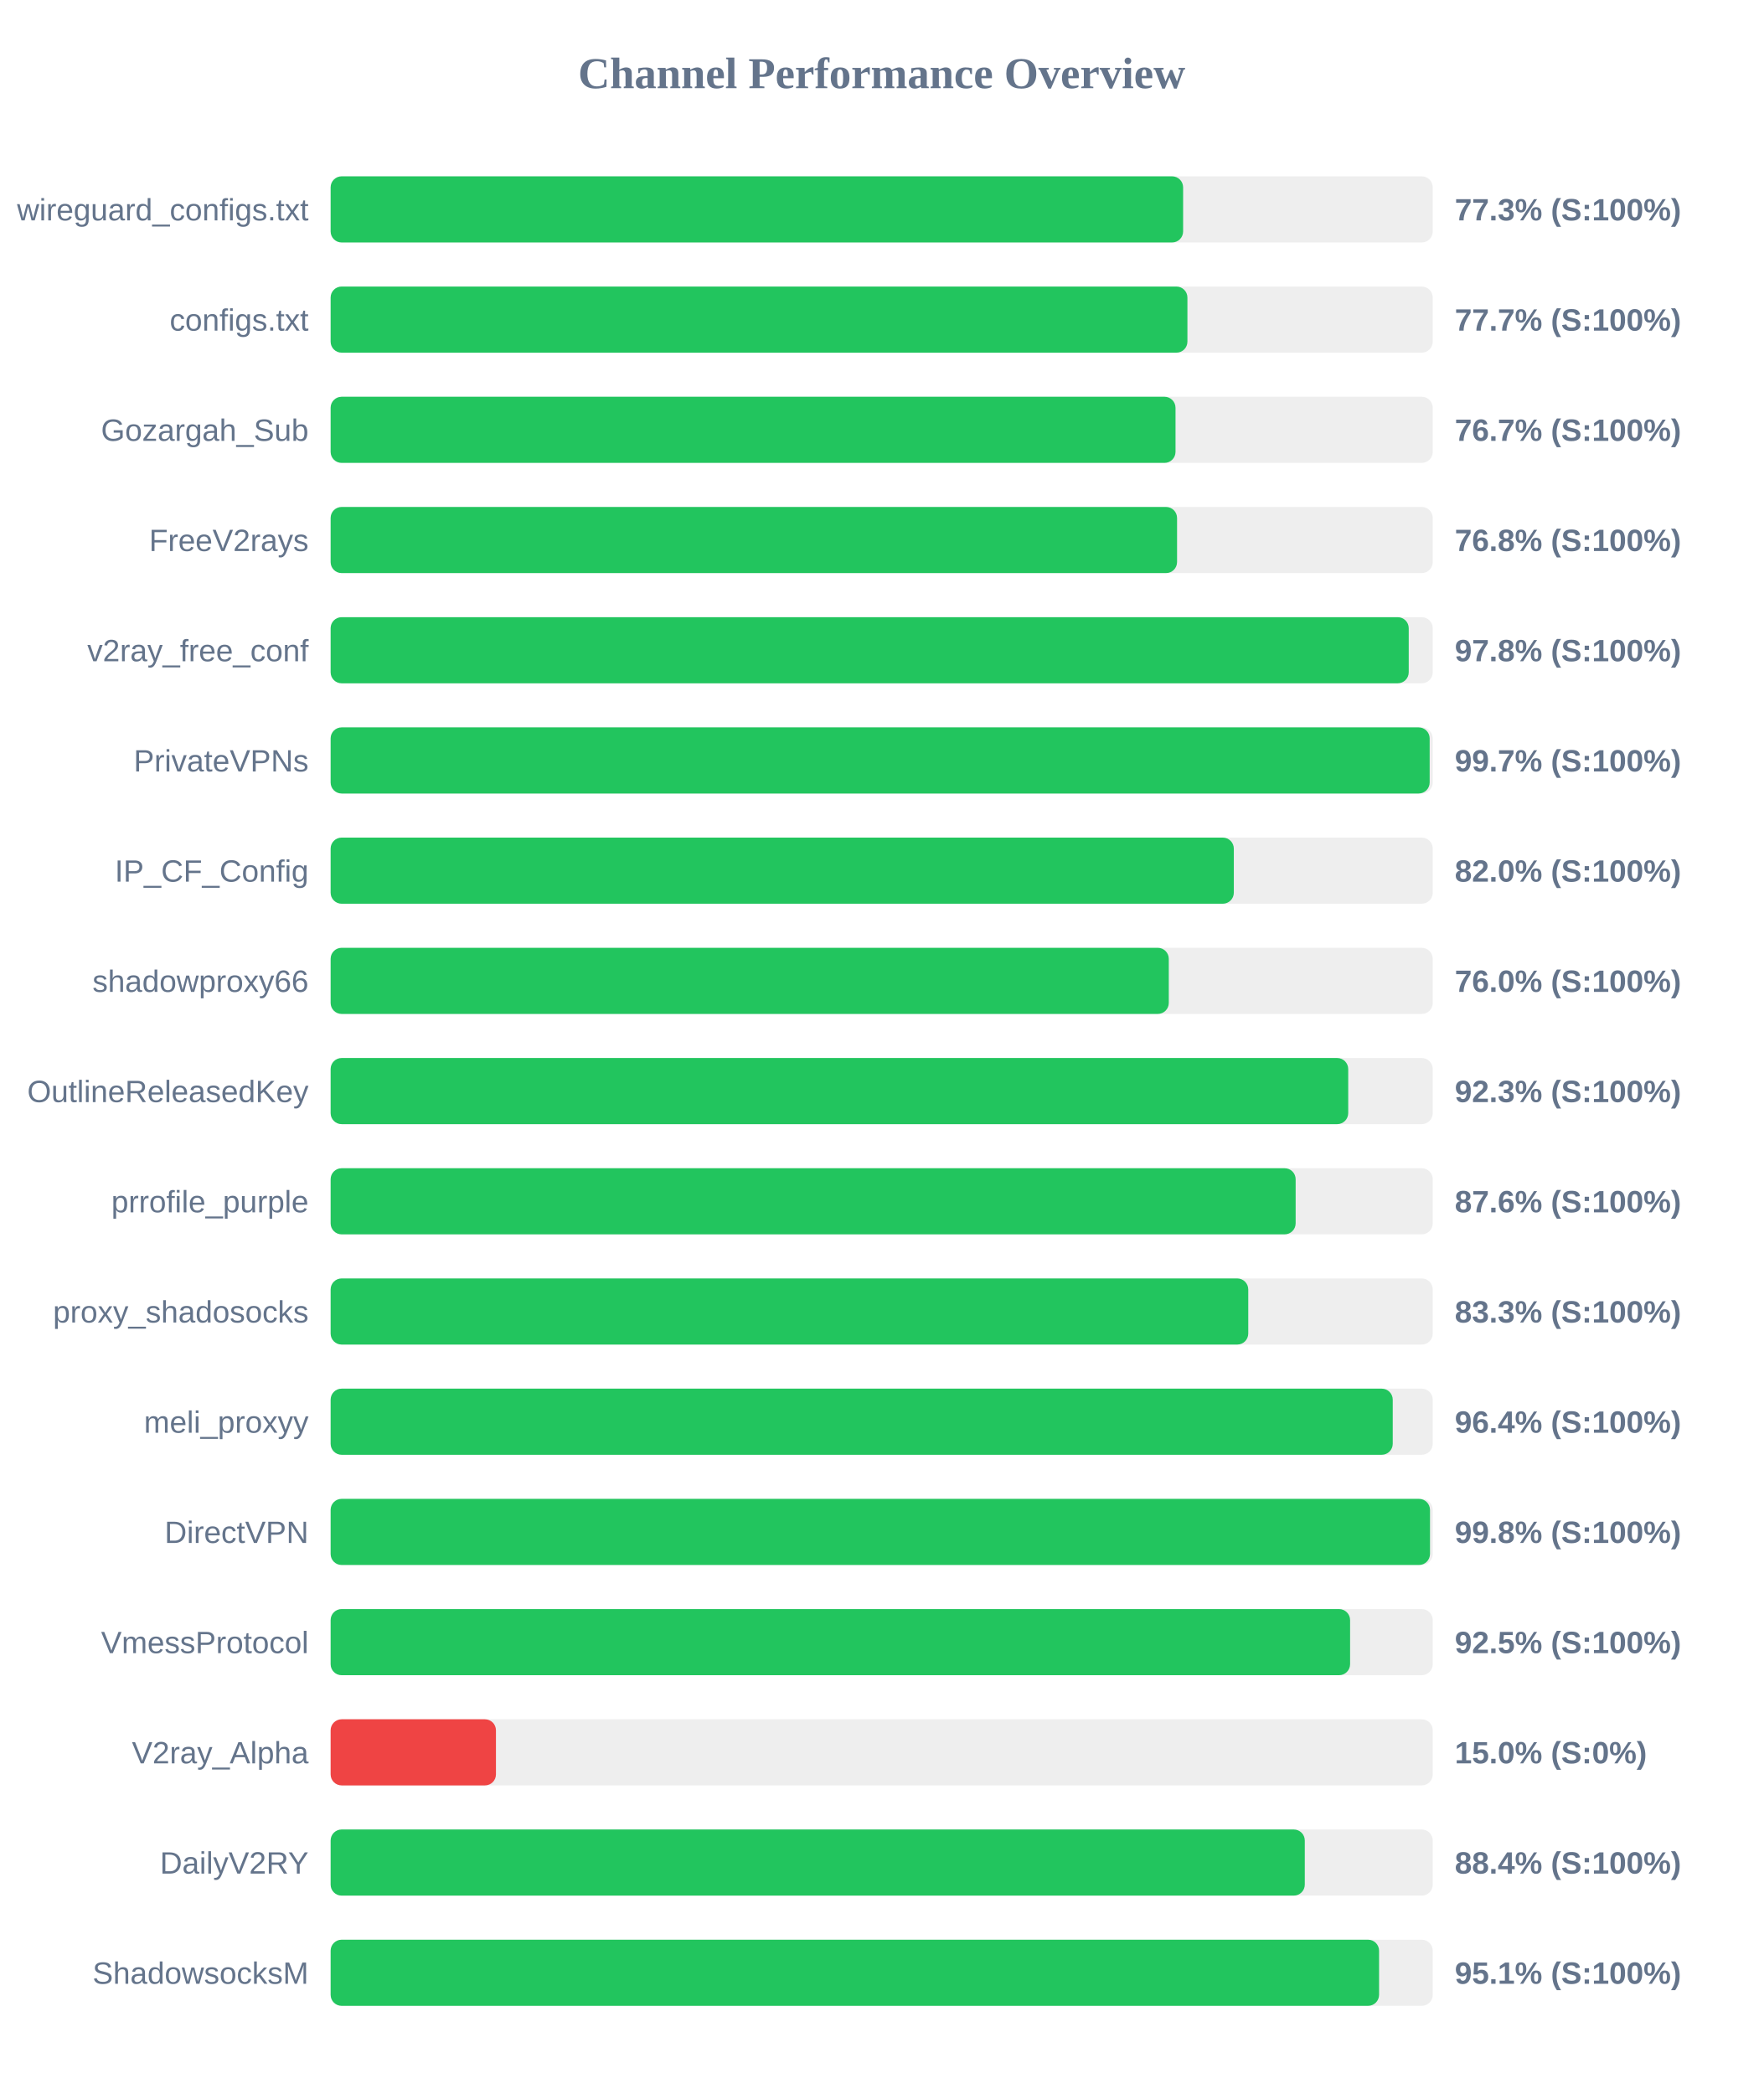
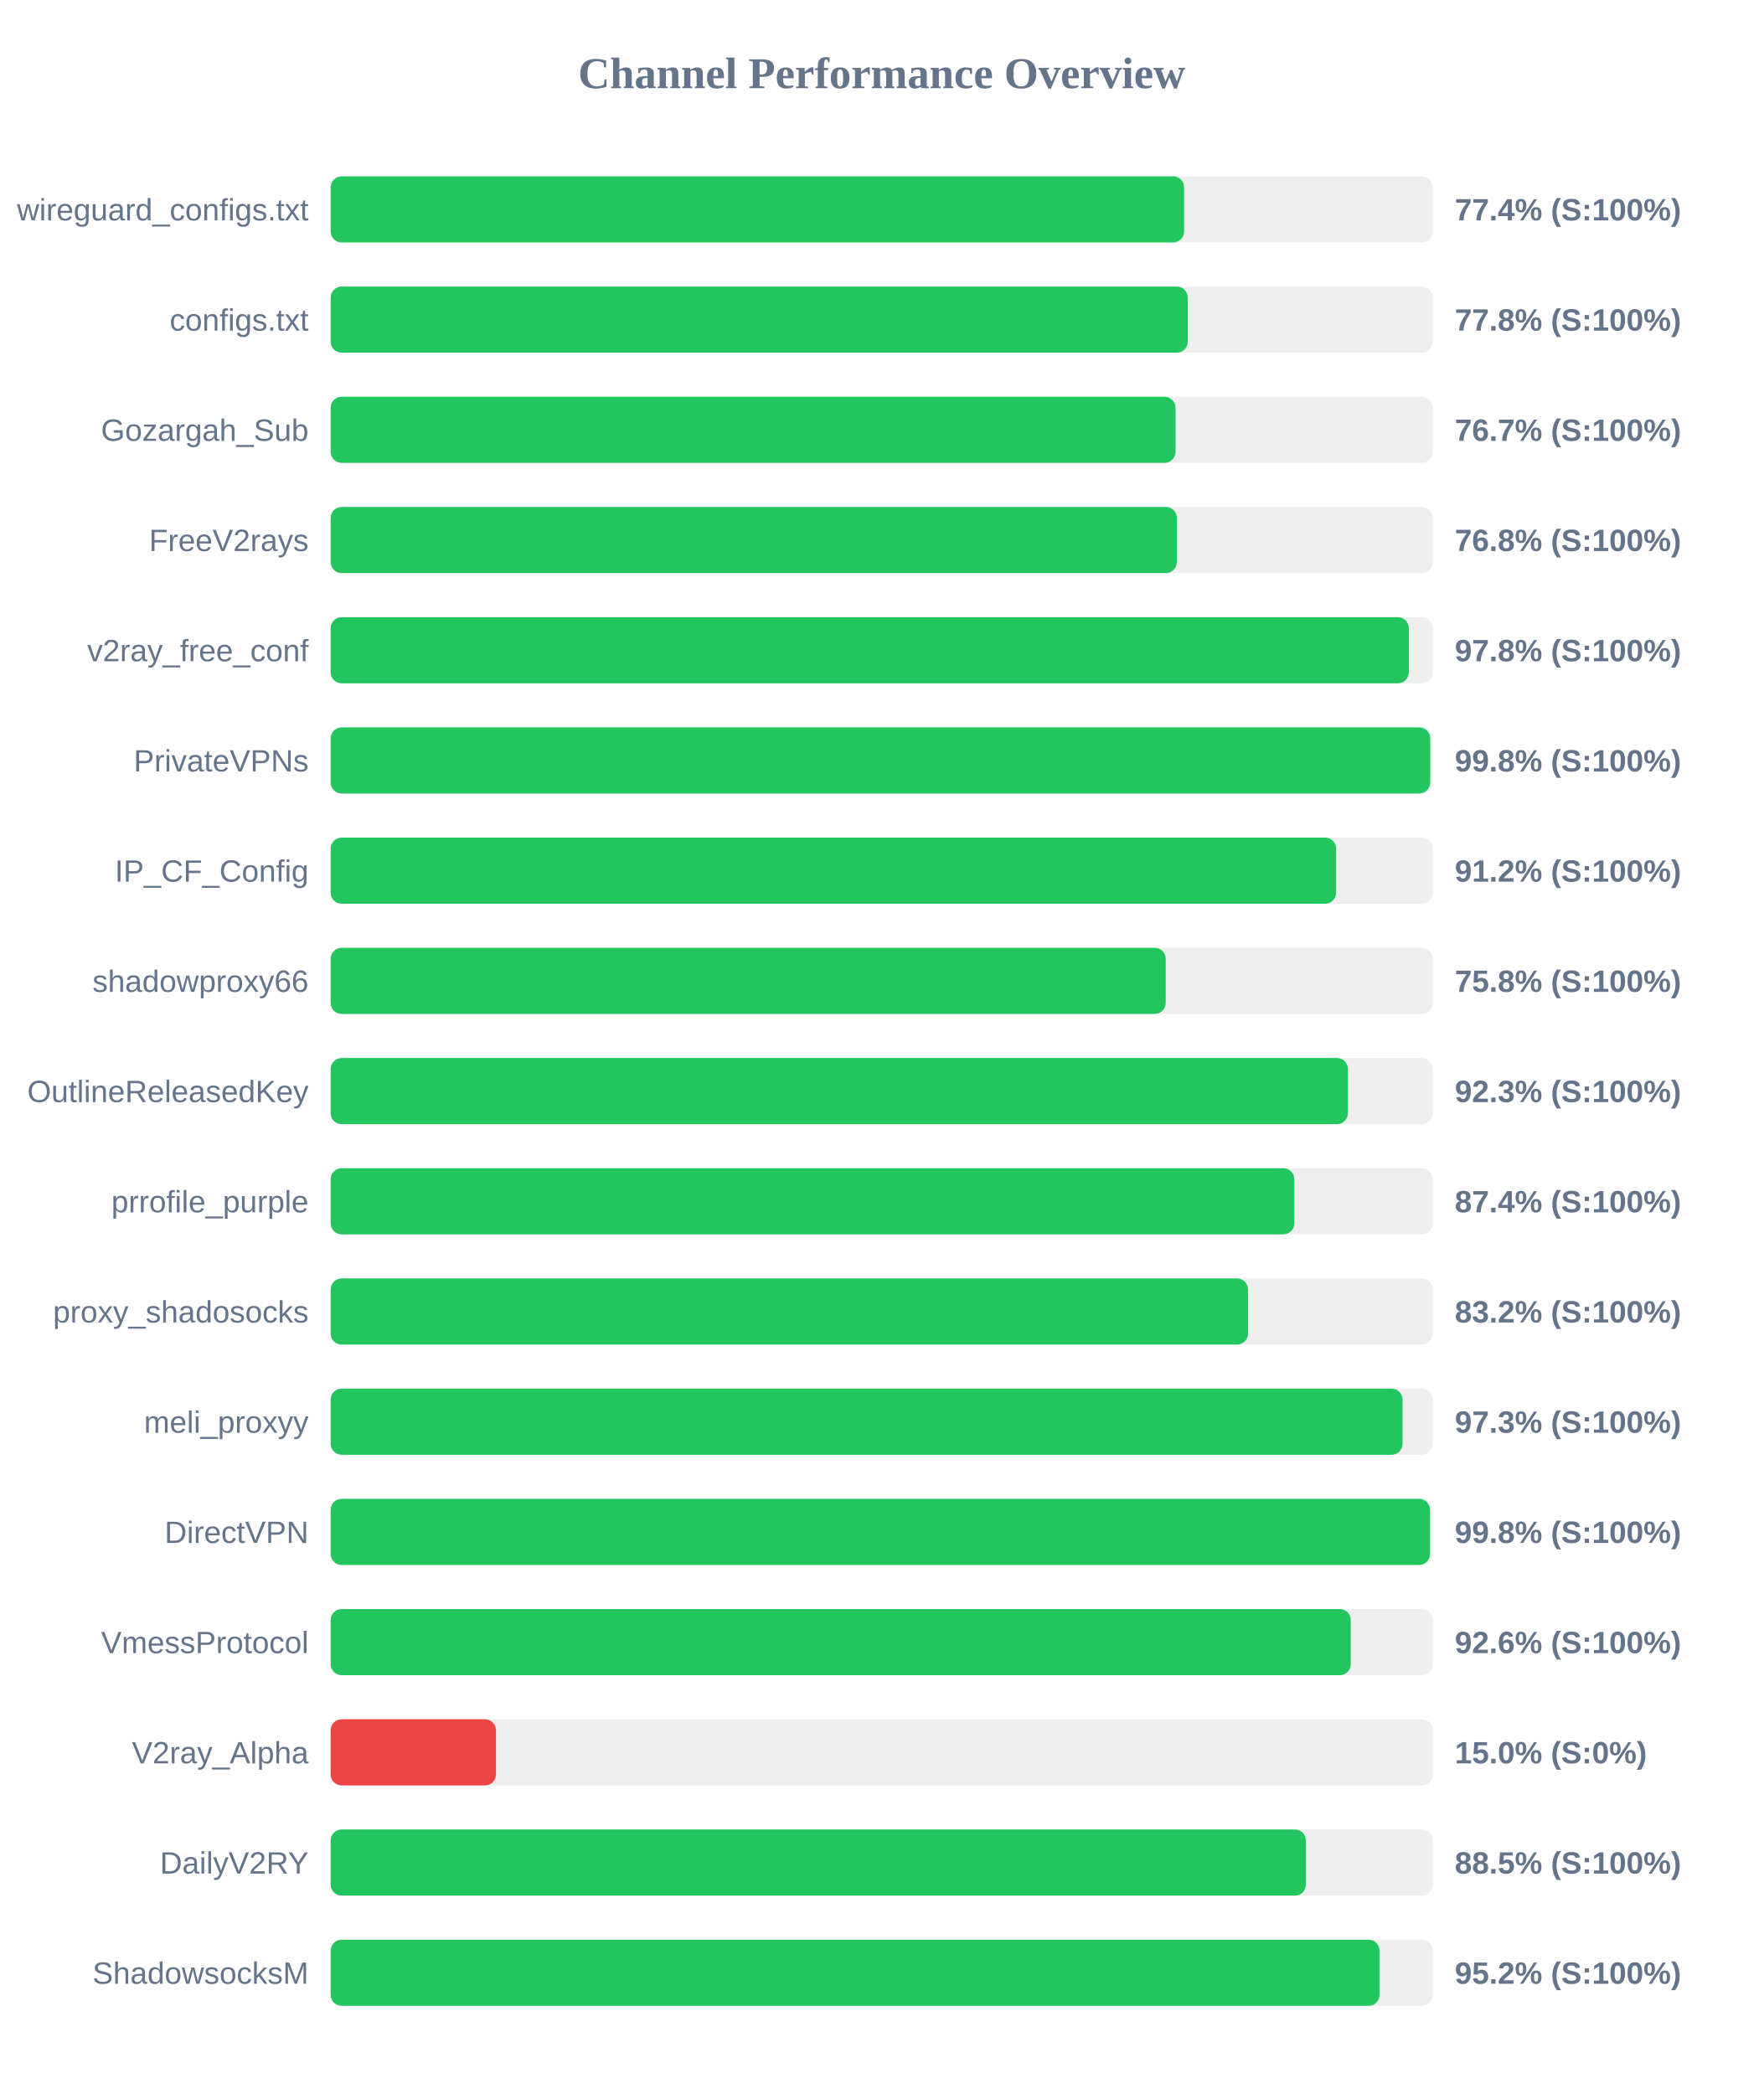
<svg xmlns="http://www.w3.org/2000/svg" width="800" height="950" version="1.1">
  <style>
        .row { font: 14px Arial; fill: #64748b; }
        .score { font: bold 14px Arial; fill: #64748b; }
    </style>
  <text x="400" y="40" text-anchor="middle" font-size="20px" font-weight="bold" fill="#64748b">Channel Performance Overview</text>
  <rect x="150" y="80" width="500" height="30" fill="#eee" rx="5" />
-   <rect x="150" y="80" width="386.75" height="30" fill="#22c55e" rx="5" />
+   <rect x="150" y="80" width="387.2" height="30" fill="#22c55e" rx="5" />
  <text x="140" y="100" text-anchor="end" class="row">wireguard_configs.txt</text>
-   <text x="660" y="100" text-anchor="start" class="score">77.3% (S:100%)</text>
+   <text x="660" y="100" text-anchor="start" class="score">77.4% (S:100%)</text>
  <rect x="150" y="130" width="500" height="30" fill="#eee" rx="5" />
-   <rect x="150" y="130" width="388.7" height="30" fill="#22c55e" rx="5" />
+   <rect x="150" y="130" width="388.85" height="30" fill="#22c55e" rx="5" />
  <text x="140" y="150" text-anchor="end" class="row">configs.txt</text>
-   <text x="660" y="150" text-anchor="start" class="score">77.7% (S:100%)</text>
+   <text x="660" y="150" text-anchor="start" class="score">77.8% (S:100%)</text>
  <rect x="150" y="180" width="500" height="30" fill="#eee" rx="5" />
  <rect x="150" y="180" width="383.3" height="30" fill="#22c55e" rx="5" />
  <text x="140" y="200" text-anchor="end" class="row">Gozargah_Sub</text>
  <text x="660" y="200" text-anchor="start" class="score">76.7% (S:100%)</text>
  <rect x="150" y="230" width="500" height="30" fill="#eee" rx="5" />
-   <rect x="150" y="230" width="384.0" height="30" fill="#22c55e" rx="5" />
+   <rect x="150" y="230" width="383.9" height="30" fill="#22c55e" rx="5" />
  <text x="140" y="250" text-anchor="end" class="row">FreeV2rays</text>
  <text x="660" y="250" text-anchor="start" class="score">76.8% (S:100%)</text>
  <rect x="150" y="280" width="500" height="30" fill="#eee" rx="5" />
-   <rect x="150" y="280" width="489.1" height="30" fill="#22c55e" rx="5" />
+   <rect x="150" y="280" width="489.15" height="30" fill="#22c55e" rx="5" />
  <text x="140" y="300" text-anchor="end" class="row">v2ray_free_conf</text>
  <text x="660" y="300" text-anchor="start" class="score">97.8% (S:100%)</text>
  <rect x="150" y="330" width="500" height="30" fill="#eee" rx="5" />
-   <rect x="150" y="330" width="498.6" height="30" fill="#22c55e" rx="5" />
+   <rect x="150" y="330" width="498.85" height="30" fill="#22c55e" rx="5" />
  <text x="140" y="350" text-anchor="end" class="row">PrivateVPNs</text>
-   <text x="660" y="350" text-anchor="start" class="score">99.7% (S:100%)</text>
+   <text x="660" y="350" text-anchor="start" class="score">99.8% (S:100%)</text>
  <rect x="150" y="380" width="500" height="30" fill="#eee" rx="5" />
-   <rect x="150" y="380" width="409.75" height="30" fill="#22c55e" rx="5" />
+   <rect x="150" y="380" width="456.15" height="30" fill="#22c55e" rx="5" />
  <text x="140" y="400" text-anchor="end" class="row">IP_CF_Config</text>
-   <text x="660" y="400" text-anchor="start" class="score">82.0% (S:100%)</text>
+   <text x="660" y="400" text-anchor="start" class="score">91.2% (S:100%)</text>
  <rect x="150" y="430" width="500" height="30" fill="#eee" rx="5" />
-   <rect x="150" y="430" width="380.25" height="30" fill="#22c55e" rx="5" />
+   <rect x="150" y="430" width="378.85" height="30" fill="#22c55e" rx="5" />
  <text x="140" y="450" text-anchor="end" class="row">shadowproxy66</text>
-   <text x="660" y="450" text-anchor="start" class="score">76.0% (S:100%)</text>
+   <text x="660" y="450" text-anchor="start" class="score">75.8% (S:100%)</text>
  <rect x="150" y="480" width="500" height="30" fill="#eee" rx="5" />
-   <rect x="150" y="480" width="461.65" height="30" fill="#22c55e" rx="5" />
+   <rect x="150" y="480" width="461.5" height="30" fill="#22c55e" rx="5" />
  <text x="140" y="500" text-anchor="end" class="row">OutlineReleasedKey</text>
  <text x="660" y="500" text-anchor="start" class="score">92.3% (S:100%)</text>
  <rect x="150" y="530" width="500" height="30" fill="#eee" rx="5" />
-   <rect x="150" y="530" width="437.8" height="30" fill="#22c55e" rx="5" />
+   <rect x="150" y="530" width="437.2" height="30" fill="#22c55e" rx="5" />
  <text x="140" y="550" text-anchor="end" class="row">prrofile_purple</text>
-   <text x="660" y="550" text-anchor="start" class="score">87.6% (S:100%)</text>
+   <text x="660" y="550" text-anchor="start" class="score">87.4% (S:100%)</text>
  <rect x="150" y="580" width="500" height="30" fill="#eee" rx="5" />
-   <rect x="150" y="580" width="416.3" height="30" fill="#22c55e" rx="5" />
+   <rect x="150" y="580" width="416.2" height="30" fill="#22c55e" rx="5" />
  <text x="140" y="600" text-anchor="end" class="row">proxy_shadosocks</text>
-   <text x="660" y="600" text-anchor="start" class="score">83.3% (S:100%)</text>
+   <text x="660" y="600" text-anchor="start" class="score">83.2% (S:100%)</text>
  <rect x="150" y="630" width="500" height="30" fill="#eee" rx="5" />
-   <rect x="150" y="630" width="481.85" height="30" fill="#22c55e" rx="5" />
+   <rect x="150" y="630" width="486.3" height="30" fill="#22c55e" rx="5" />
  <text x="140" y="650" text-anchor="end" class="row">meli_proxyy</text>
-   <text x="660" y="650" text-anchor="start" class="score">96.4% (S:100%)</text>
+   <text x="660" y="650" text-anchor="start" class="score">97.3% (S:100%)</text>
  <rect x="150" y="680" width="500" height="30" fill="#eee" rx="5" />
  <rect x="150" y="680" width="498.75" height="30" fill="#22c55e" rx="5" />
  <text x="140" y="700" text-anchor="end" class="row">DirectVPN</text>
  <text x="660" y="700" text-anchor="start" class="score">99.8% (S:100%)</text>
  <rect x="150" y="730" width="500" height="30" fill="#eee" rx="5" />
-   <rect x="150" y="730" width="462.5" height="30" fill="#22c55e" rx="5" />
+   <rect x="150" y="730" width="462.8" height="30" fill="#22c55e" rx="5" />
  <text x="140" y="750" text-anchor="end" class="row">VmessProtocol</text>
-   <text x="660" y="750" text-anchor="start" class="score">92.5% (S:100%)</text>
+   <text x="660" y="750" text-anchor="start" class="score">92.6% (S:100%)</text>
  <rect x="150" y="780" width="500" height="30" fill="#eee" rx="5" />
  <rect x="150" y="780" width="75.0" height="30" fill="#ef4444" rx="5" />
  <text x="140" y="800" text-anchor="end" class="row">V2ray_Alpha</text>
  <text x="660" y="800" text-anchor="start" class="score">15.0% (S:0%)</text>
  <rect x="150" y="830" width="500" height="30" fill="#eee" rx="5" />
-   <rect x="150" y="830" width="441.95" height="30" fill="#22c55e" rx="5" />
+   <rect x="150" y="830" width="442.45" height="30" fill="#22c55e" rx="5" />
  <text x="140" y="850" text-anchor="end" class="row">DailyV2RY</text>
-   <text x="660" y="850" text-anchor="start" class="score">88.4% (S:100%)</text>
+   <text x="660" y="850" text-anchor="start" class="score">88.5% (S:100%)</text>
  <rect x="150" y="880" width="500" height="30" fill="#eee" rx="5" />
-   <rect x="150" y="880" width="475.65" height="30" fill="#22c55e" rx="5" />
+   <rect x="150" y="880" width="475.85" height="30" fill="#22c55e" rx="5" />
  <text x="140" y="900" text-anchor="end" class="row">ShadowsocksM</text>
-   <text x="660" y="900" text-anchor="start" class="score">95.1% (S:100%)</text>
+   <text x="660" y="900" text-anchor="start" class="score">95.2% (S:100%)</text>
</svg>
